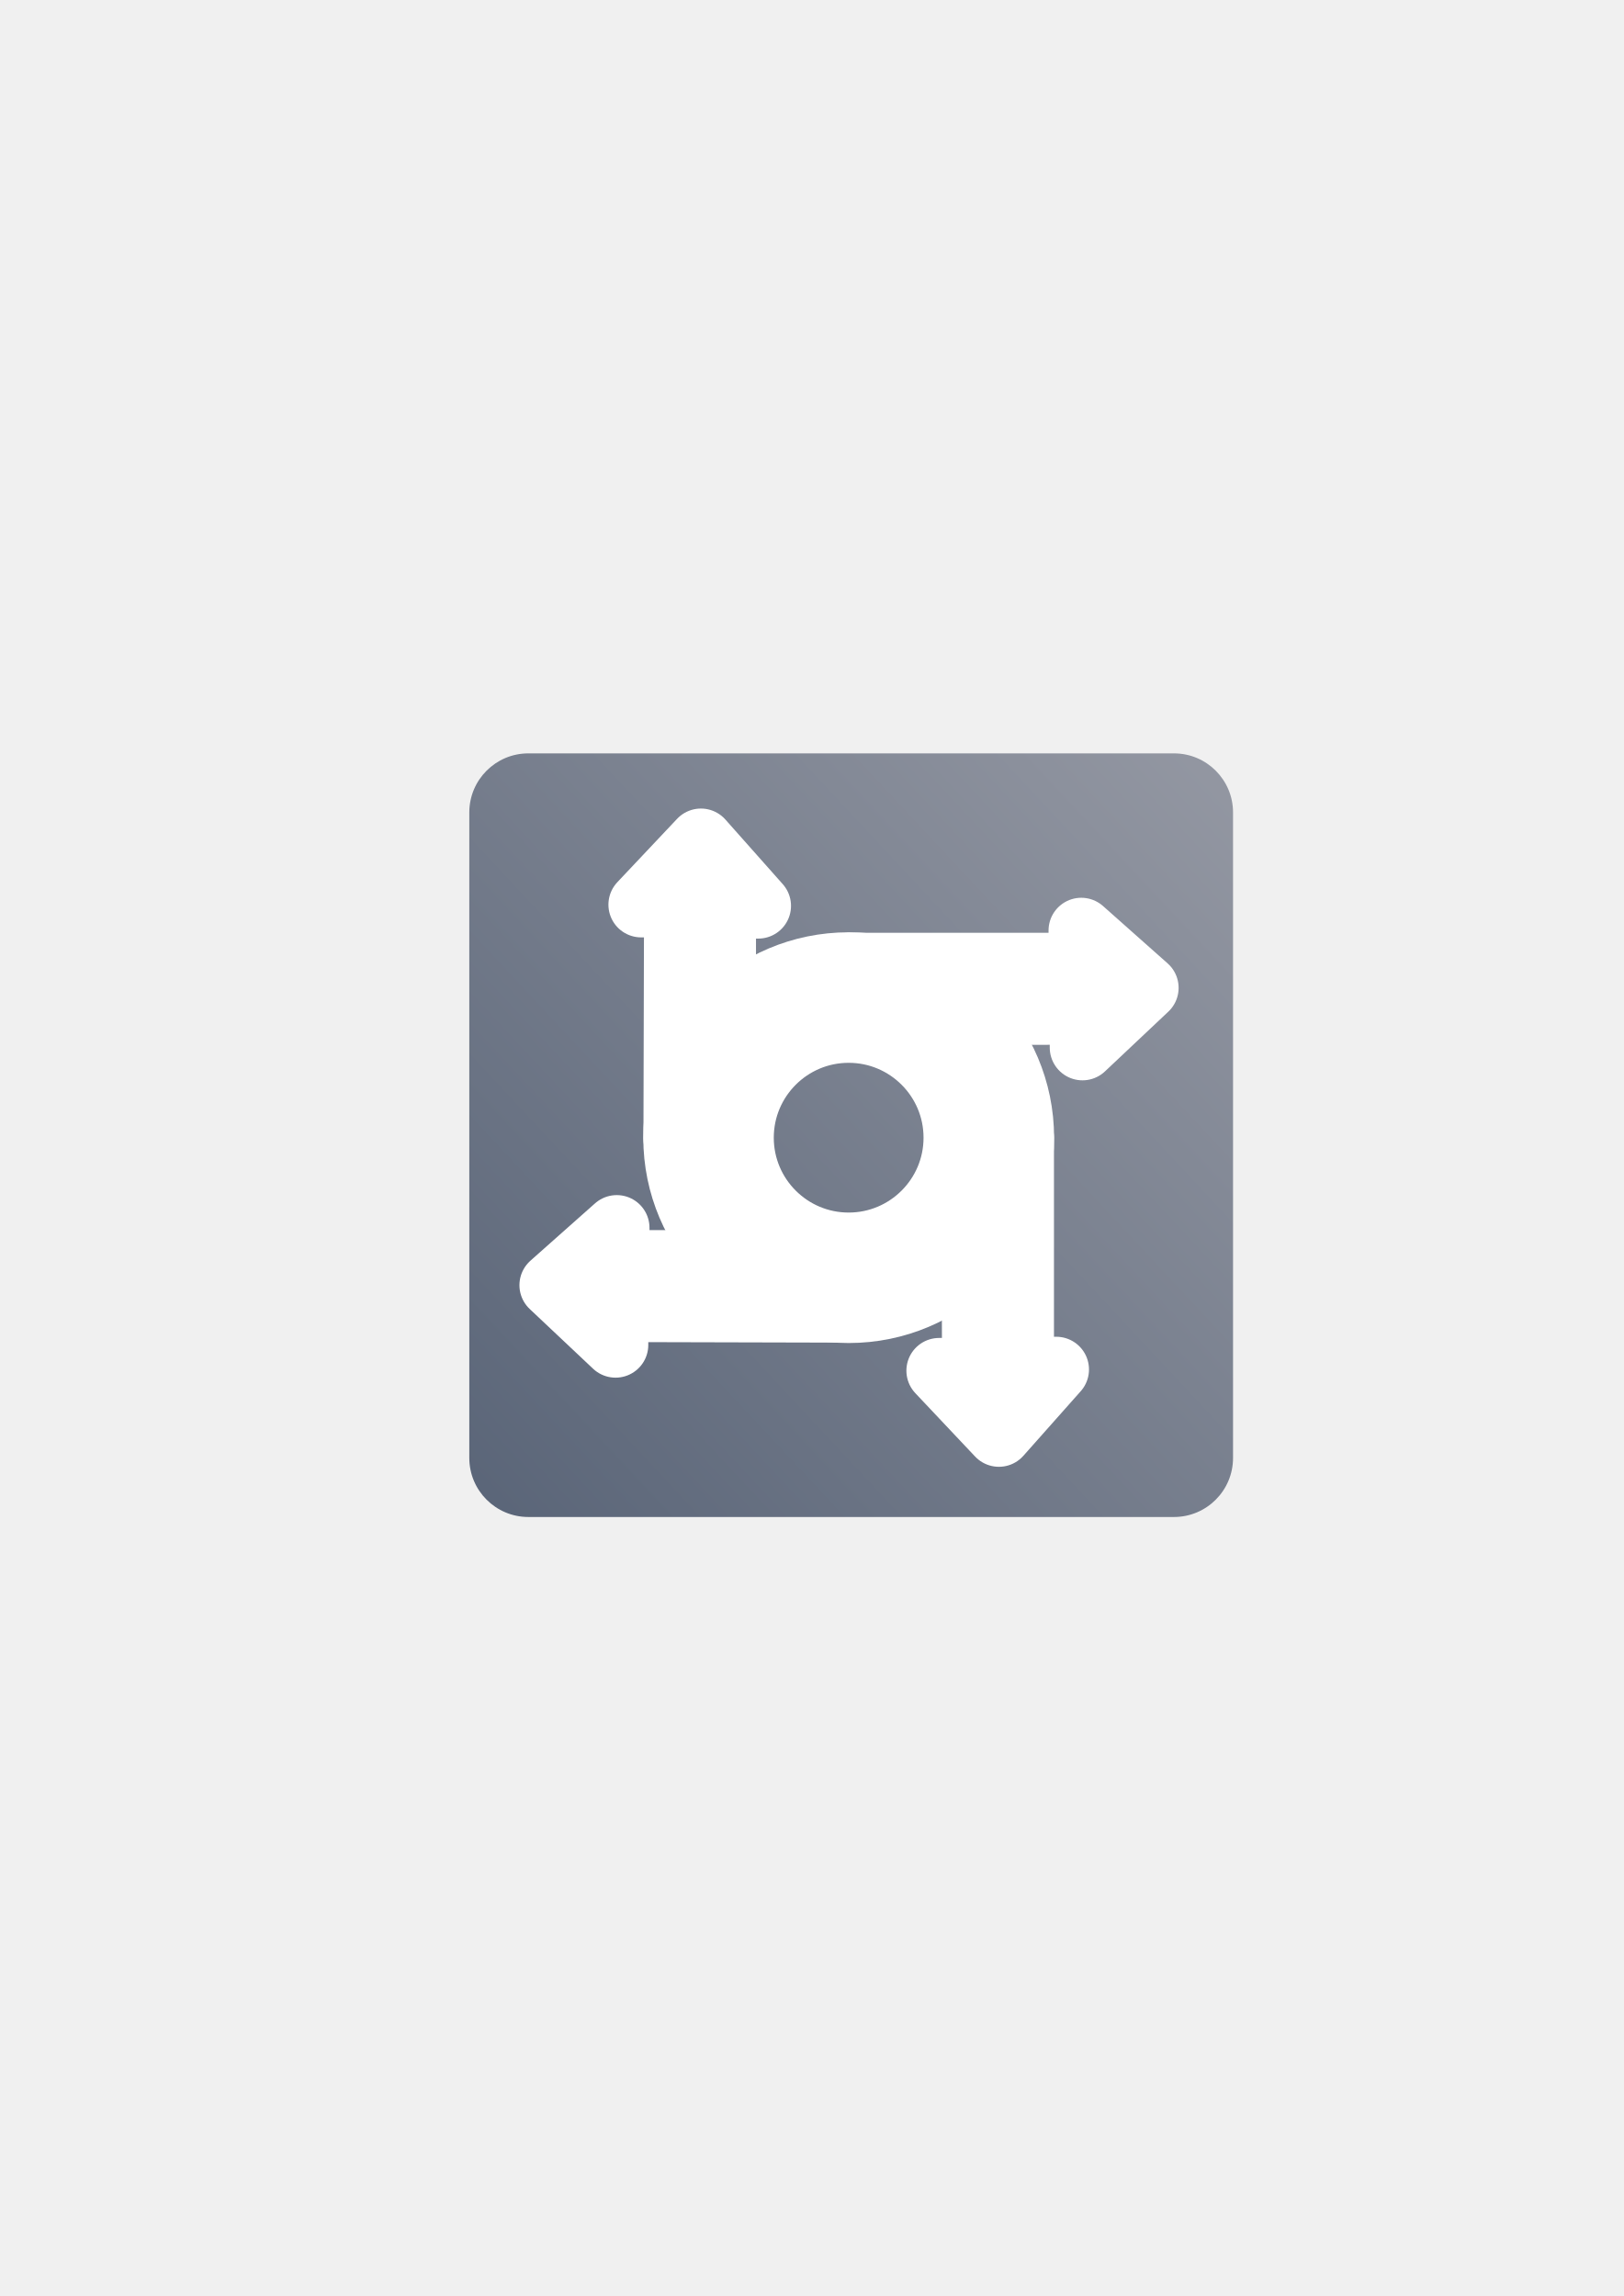
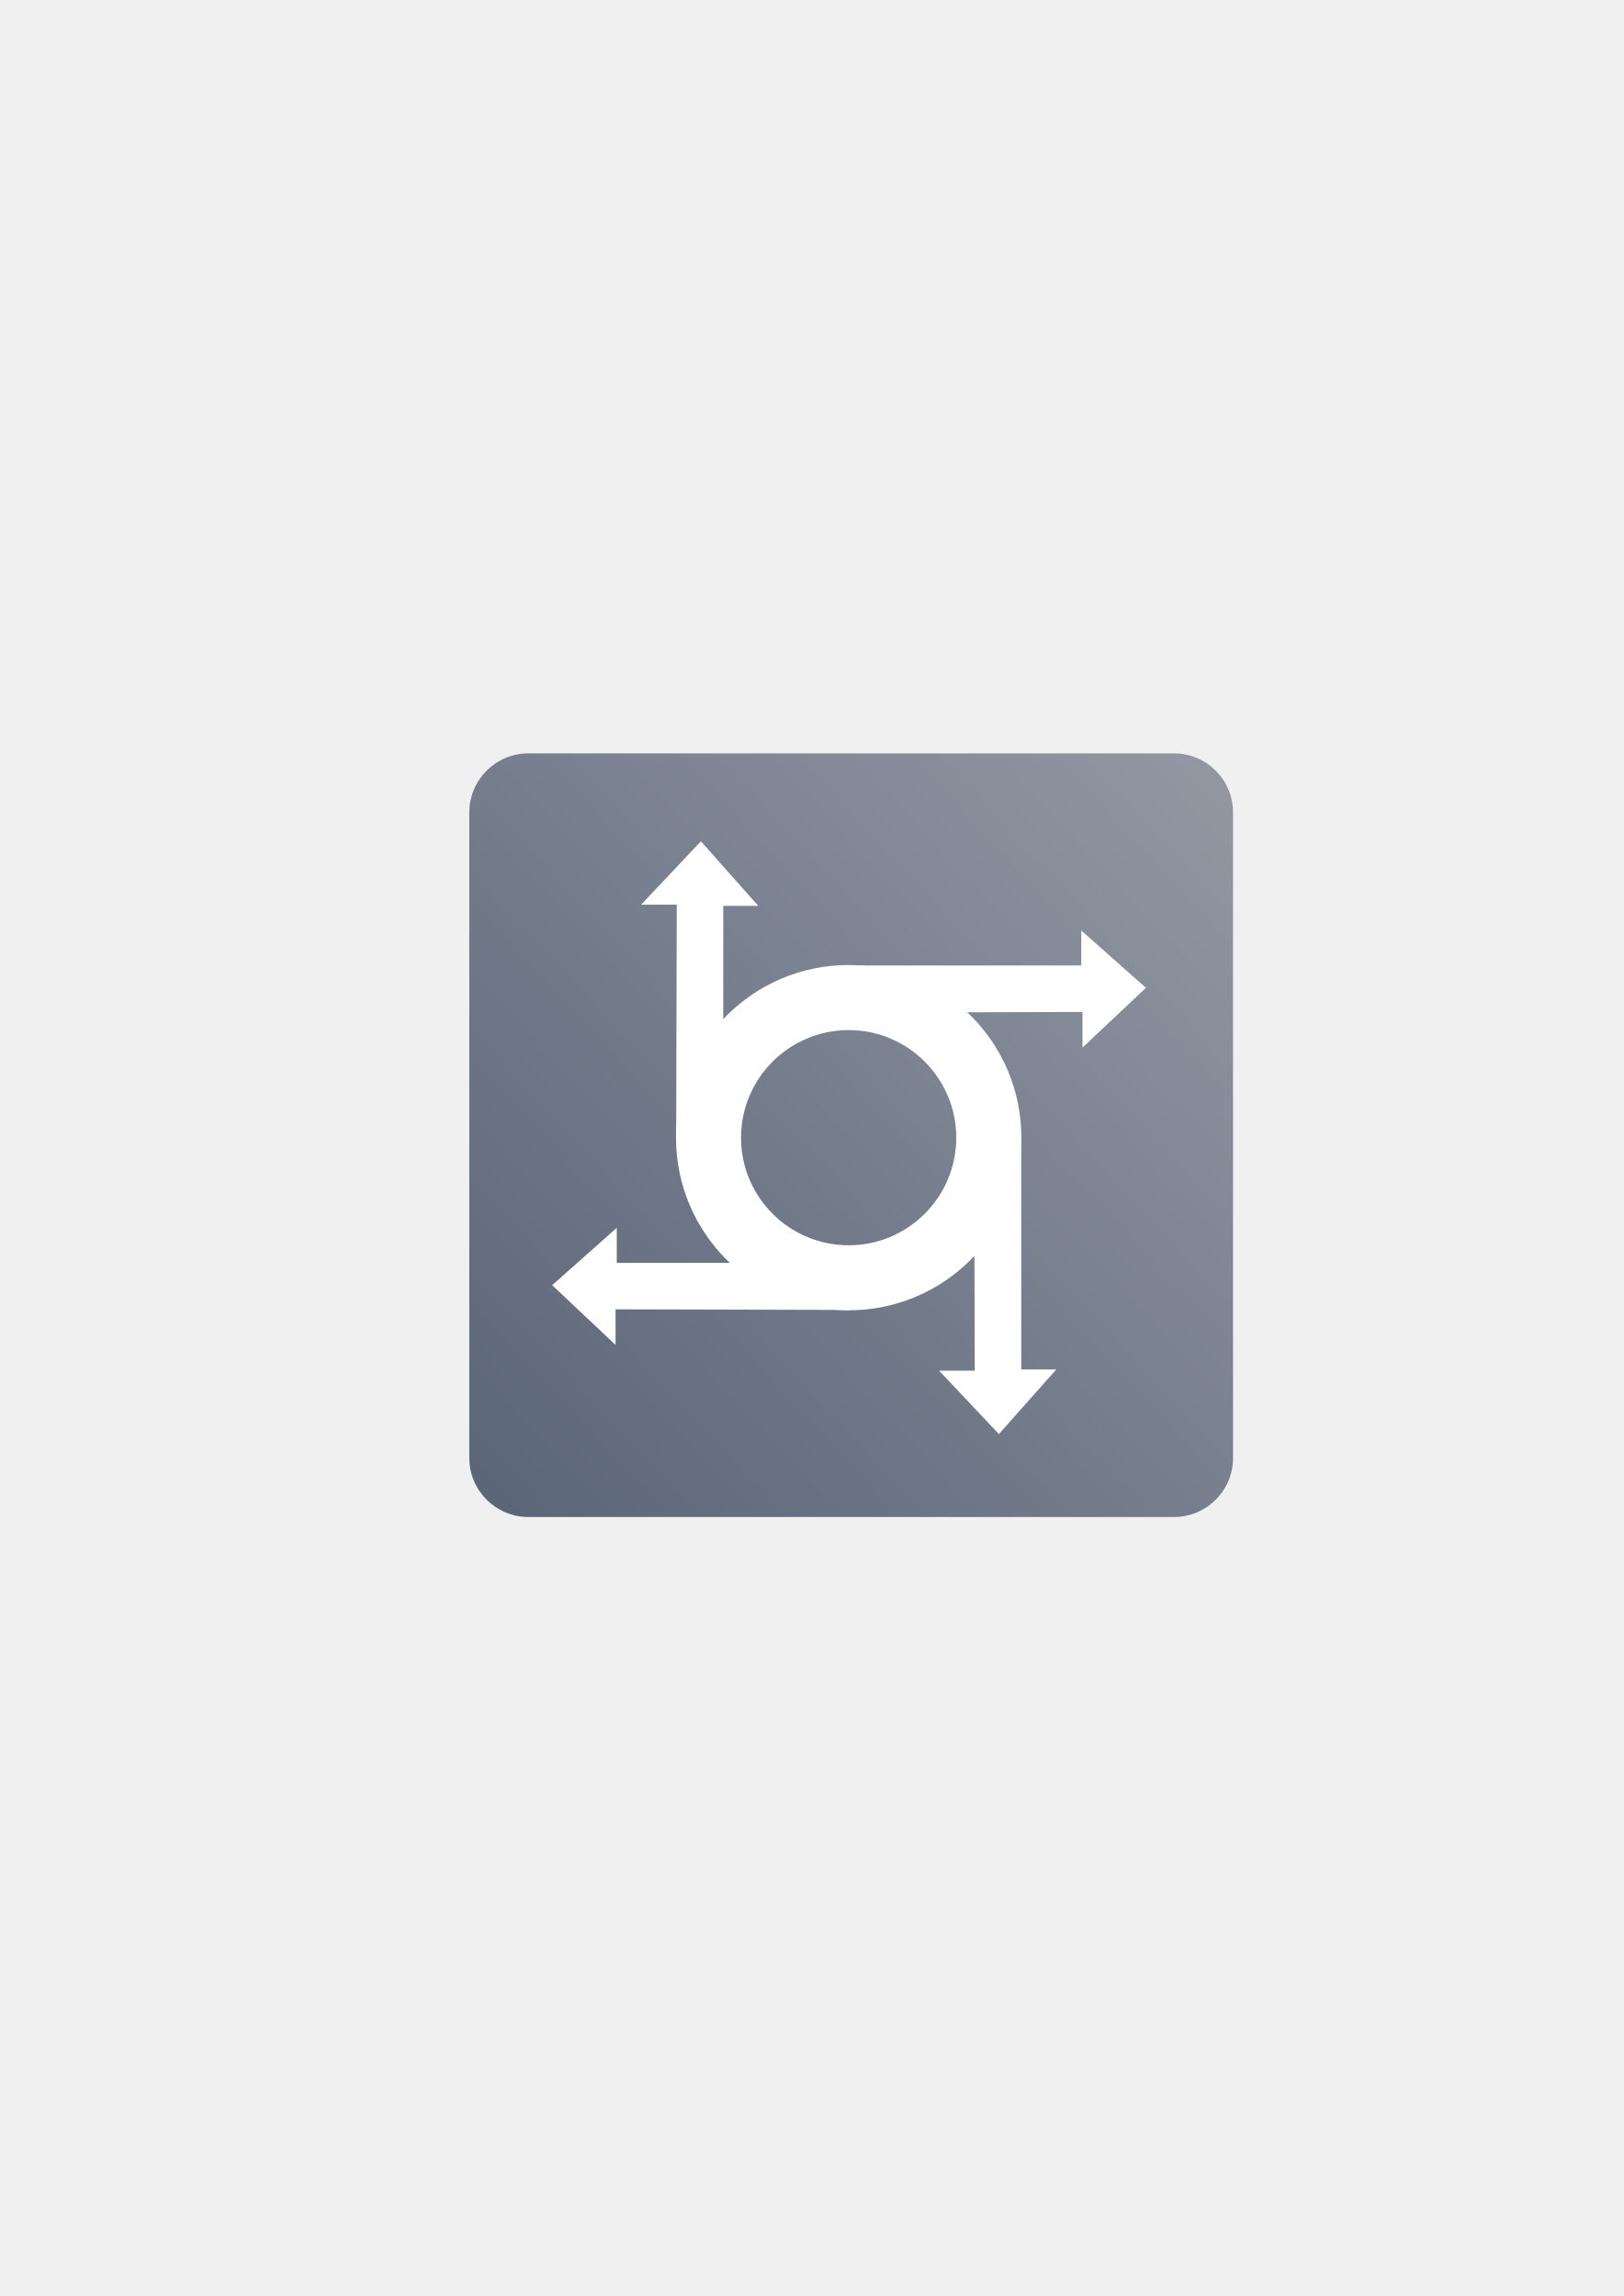
<svg xmlns="http://www.w3.org/2000/svg" xmlns:xlink="http://www.w3.org/1999/xlink" width="210mm" height="297mm" viewBox="0 0 744.094 1052.362" id="svg2" version="1.1">
  <defs id="defs4">
    <linearGradient id="linearGradient4174">
      <stop style="stop-color:#5a6578;stop-opacity:1;" offset="0" id="stop4176" />
      <stop style="stop-color:#9397a2;stop-opacity:1" offset="1" id="stop4178" />
    </linearGradient>
    <linearGradient id="linearGradient2224">
      <stop id="stop2226" offset="0" style="stop-color:#7c7c7c;stop-opacity:1;" />
      <stop id="stop2228" offset="1" style="stop-color:#b8b8b8;stop-opacity:1;" />
    </linearGradient>
    <linearGradient id="linearGradient15218">
      <stop id="stop15220" offset="0" style="stop-color:#eeeeef;stop-opacity:1;" />
      <stop id="stop2736" offset="0.599" style="stop-color:#d3d7cf;stop-opacity:1;" />
      <stop id="stop2738" offset="0.828" style="stop-color:#ffffff;stop-opacity:1;" />
      <stop id="stop15222" offset="1" style="stop-color:#d3d7cf;stop-opacity:1;" />
    </linearGradient>
    <pattern y="0" x="0" height="6" width="6" patternUnits="userSpaceOnUse" id="EMFhbasepattern" />
    <pattern y="0" x="0" height="6" width="6" patternUnits="userSpaceOnUse" id="EMFhbasepattern-5" />
    <linearGradient xlink:href="#linearGradient4174" id="linearGradient4180" x1="215" y1="677.596" x2="564.978" y2="350.912" gradientUnits="userSpaceOnUse" gradientTransform="matrix(1.007576,0,0,1.007576,-1.62939,4.807944)" />
  </defs>
  <g id="layer1">
    <rect style="color:#000000;clip-rule:nonzero;display:inline;overflow:visible;visibility:visible;opacity:1;isolation:auto;mix-blend-mode:normal;color-interpolation:sRGB;color-interpolation-filters:linearRGB;solid-color:#000000;solid-opacity:1;fill:url(#linearGradient4180);fill-opacity:1;fill-rule:nonzero;stroke:none;stroke-width:2.632;stroke-linecap:butt;stroke-linejoin:round;stroke-miterlimit:4;stroke-dasharray:none;stroke-dashoffset:60.96;stroke-opacity:1;color-rendering:auto;image-rendering:auto;shape-rendering:auto;text-rendering:auto;enable-background:accumulate" id="rect4172" width="350" height="350" x="215.066" y="345.308" ry="27.074" />
    <rect style="opacity:1;fill:none;fill-opacity:1;stroke:none;stroke-width:23;stroke-linecap:butt;stroke-linejoin:round;stroke-miterlimit:4;stroke-dasharray:none;stroke-opacity:1" id="rect4160" width="400" height="400" x="190" y="322.362" />
-     <g id="g4165" transform="translate(45.42641,-54.3259)" style="fill:#ffffff;stroke:#ffffff">
-       <path id="path3181" d="m 343.489,496.637 c -43.681,0 -79.118,35.461 -79.118,79.142 0,43.681 35.437,79.118 79.118,79.118 43.681,0 79.142,-35.437 79.142,-79.118 0,-43.681 -35.461,-79.142 -79.142,-79.142 z m 0,29.827 c 27.22,10e-6 49.316,22.096 49.316,49.316 0,27.22 -22.096,49.316 -49.316,49.316 -27.22,0 -49.316,-22.096 -49.316,-49.316 10e-6,-27.22 22.096,-49.316 49.316,-49.316 z" style="fill:#ffffff;fill-opacity:1;stroke:#ffffff;stroke-width:30;stroke-linecap:round;stroke-linejoin:round;stroke-miterlimit:4;stroke-opacity:1" />
-       <path id="path3191" d="m 422.576,575.772 0,106.247 16.048,0 -26.285,29.605 -27.392,-29.052 16.324,0 -0.277,-107.354 21.581,0.553 z" style="fill:#ffffff;fill-opacity:1;fill-rule:evenodd;stroke:#ffffff;stroke-width:30;stroke-linecap:butt;stroke-linejoin:round;stroke-miterlimit:4;stroke-dasharray:none;stroke-opacity:1" />
-       <path style="fill:#ffffff;fill-opacity:1;fill-rule:evenodd;stroke:#ffffff;stroke-width:30;stroke-linecap:butt;stroke-linejoin:round;stroke-miterlimit:4;stroke-dasharray:none;stroke-opacity:1" d="m 286.022,575.772 0,-106.247 16.048,0 -26.285,-29.605 -27.392,29.052 16.324,0 -0.277,107.354 21.581,-0.553 z" id="path3197" />
-       <path id="path3199" d="m 343.843,496.861 106.247,0 0,-16.048 29.605,26.285 -29.052,27.392 0,-16.324 -107.354,0.277 0.553,-21.581 z" style="fill:#ffffff;fill-opacity:1;fill-rule:evenodd;stroke:#ffffff;stroke-width:30;stroke-linecap:butt;stroke-linejoin:round;stroke-miterlimit:4;stroke-dasharray:none;stroke-opacity:1" />
-       <path style="fill:#ffffff;fill-opacity:1;fill-rule:evenodd;stroke:#ffffff;stroke-width:30;stroke-linecap:butt;stroke-linejoin:round;stroke-miterlimit:4;stroke-dasharray:none;stroke-opacity:1" d="m 343.465,633.143 -106.247,0 0,-16.048 -29.605,26.285 29.052,27.392 0,-16.324 107.354,0.277 -0.553,-21.581 z" id="path3201" />
+     <g id="g4165" transform="translate(45.42641,-54.3259)" style="fill:#ffffff;stroke:none">
+       <path id="path3181" d="m 343.489,496.637 c -43.681,0 -79.118,35.461 -79.118,79.142 0,43.681 35.437,79.118 79.118,79.118 43.681,0 79.142,-35.437 79.142,-79.118 0,-43.681 -35.461,-79.142 -79.142,-79.142 z m 0,29.827 c 27.22,10e-6 49.316,22.096 49.316,49.316 0,27.22 -22.096,49.316 -49.316,49.316 -27.22,0 -49.316,-22.096 -49.316,-49.316 10e-6,-27.22 22.096,-49.316 49.316,-49.316 z" style="fill:#ffffff;fill-opacity:1;stroke:none;stroke-width:30;stroke-linecap:round;stroke-linejoin:round;stroke-miterlimit:4;stroke-opacity:1" />
+       <path id="path3191" d="m 422.576,575.772 0,106.247 16.048,0 -26.285,29.605 -27.392,-29.052 16.324,0 -0.277,-107.354 21.581,0.553 z" style="fill:#ffffff;fill-opacity:1;fill-rule:evenodd;stroke:none;stroke-width:30;stroke-linecap:butt;stroke-linejoin:round;stroke-miterlimit:4;stroke-dasharray:none;stroke-opacity:1" />
+       <path style="fill:#ffffff;fill-opacity:1;fill-rule:evenodd;stroke:none;stroke-width:30;stroke-linecap:butt;stroke-linejoin:round;stroke-miterlimit:4;stroke-dasharray:none;stroke-opacity:1" d="m 286.022,575.772 0,-106.247 16.048,0 -26.285,-29.605 -27.392,29.052 16.324,0 -0.277,107.354 21.581,-0.553 z" id="path3197" />
+       <path id="path3199" d="m 343.843,496.861 106.247,0 0,-16.048 29.605,26.285 -29.052,27.392 0,-16.324 -107.354,0.277 0.553,-21.581 z" style="fill:#ffffff;fill-opacity:1;fill-rule:evenodd;stroke:none;stroke-width:30;stroke-linecap:butt;stroke-linejoin:round;stroke-miterlimit:4;stroke-dasharray:none;stroke-opacity:1" />
+       <path style="fill:#ffffff;fill-opacity:1;fill-rule:evenodd;stroke:none;stroke-width:30;stroke-linecap:butt;stroke-linejoin:round;stroke-miterlimit:4;stroke-dasharray:none;stroke-opacity:1" d="m 343.465,633.143 -106.247,0 0,-16.048 -29.605,26.285 29.052,27.392 0,-16.324 107.354,0.277 -0.553,-21.581 z" id="path3201" />
    </g>
  </g>
</svg>
